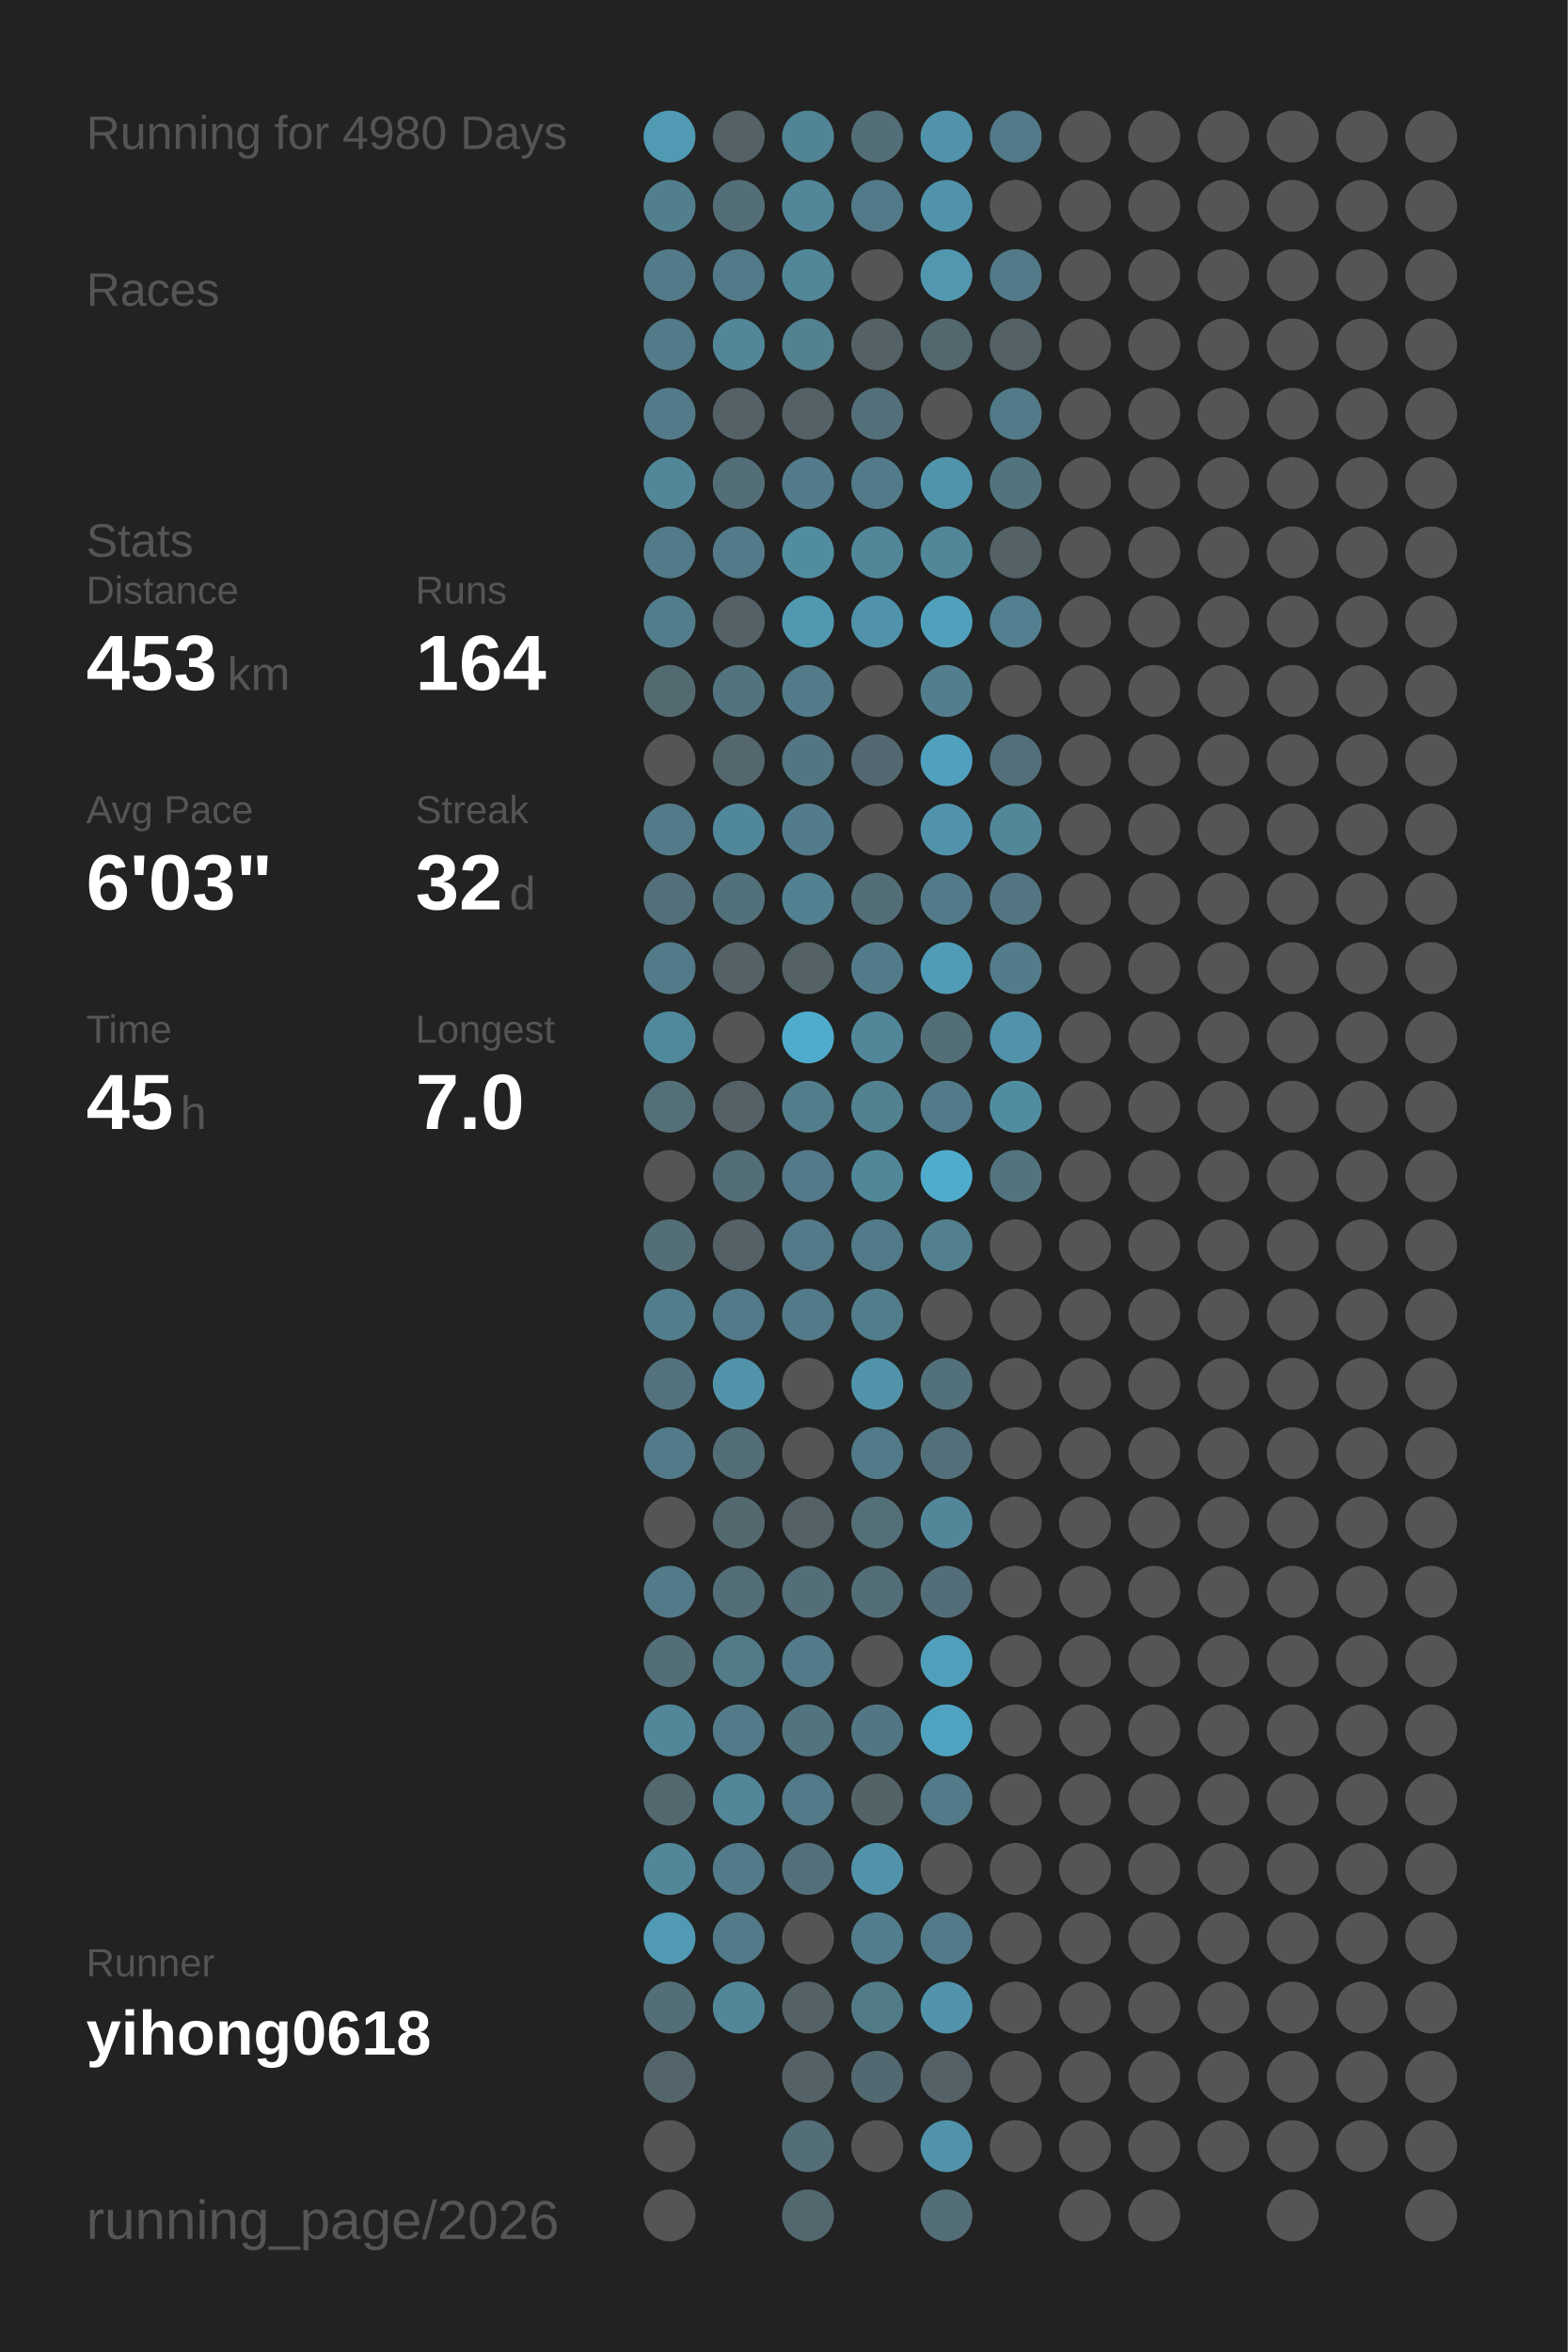
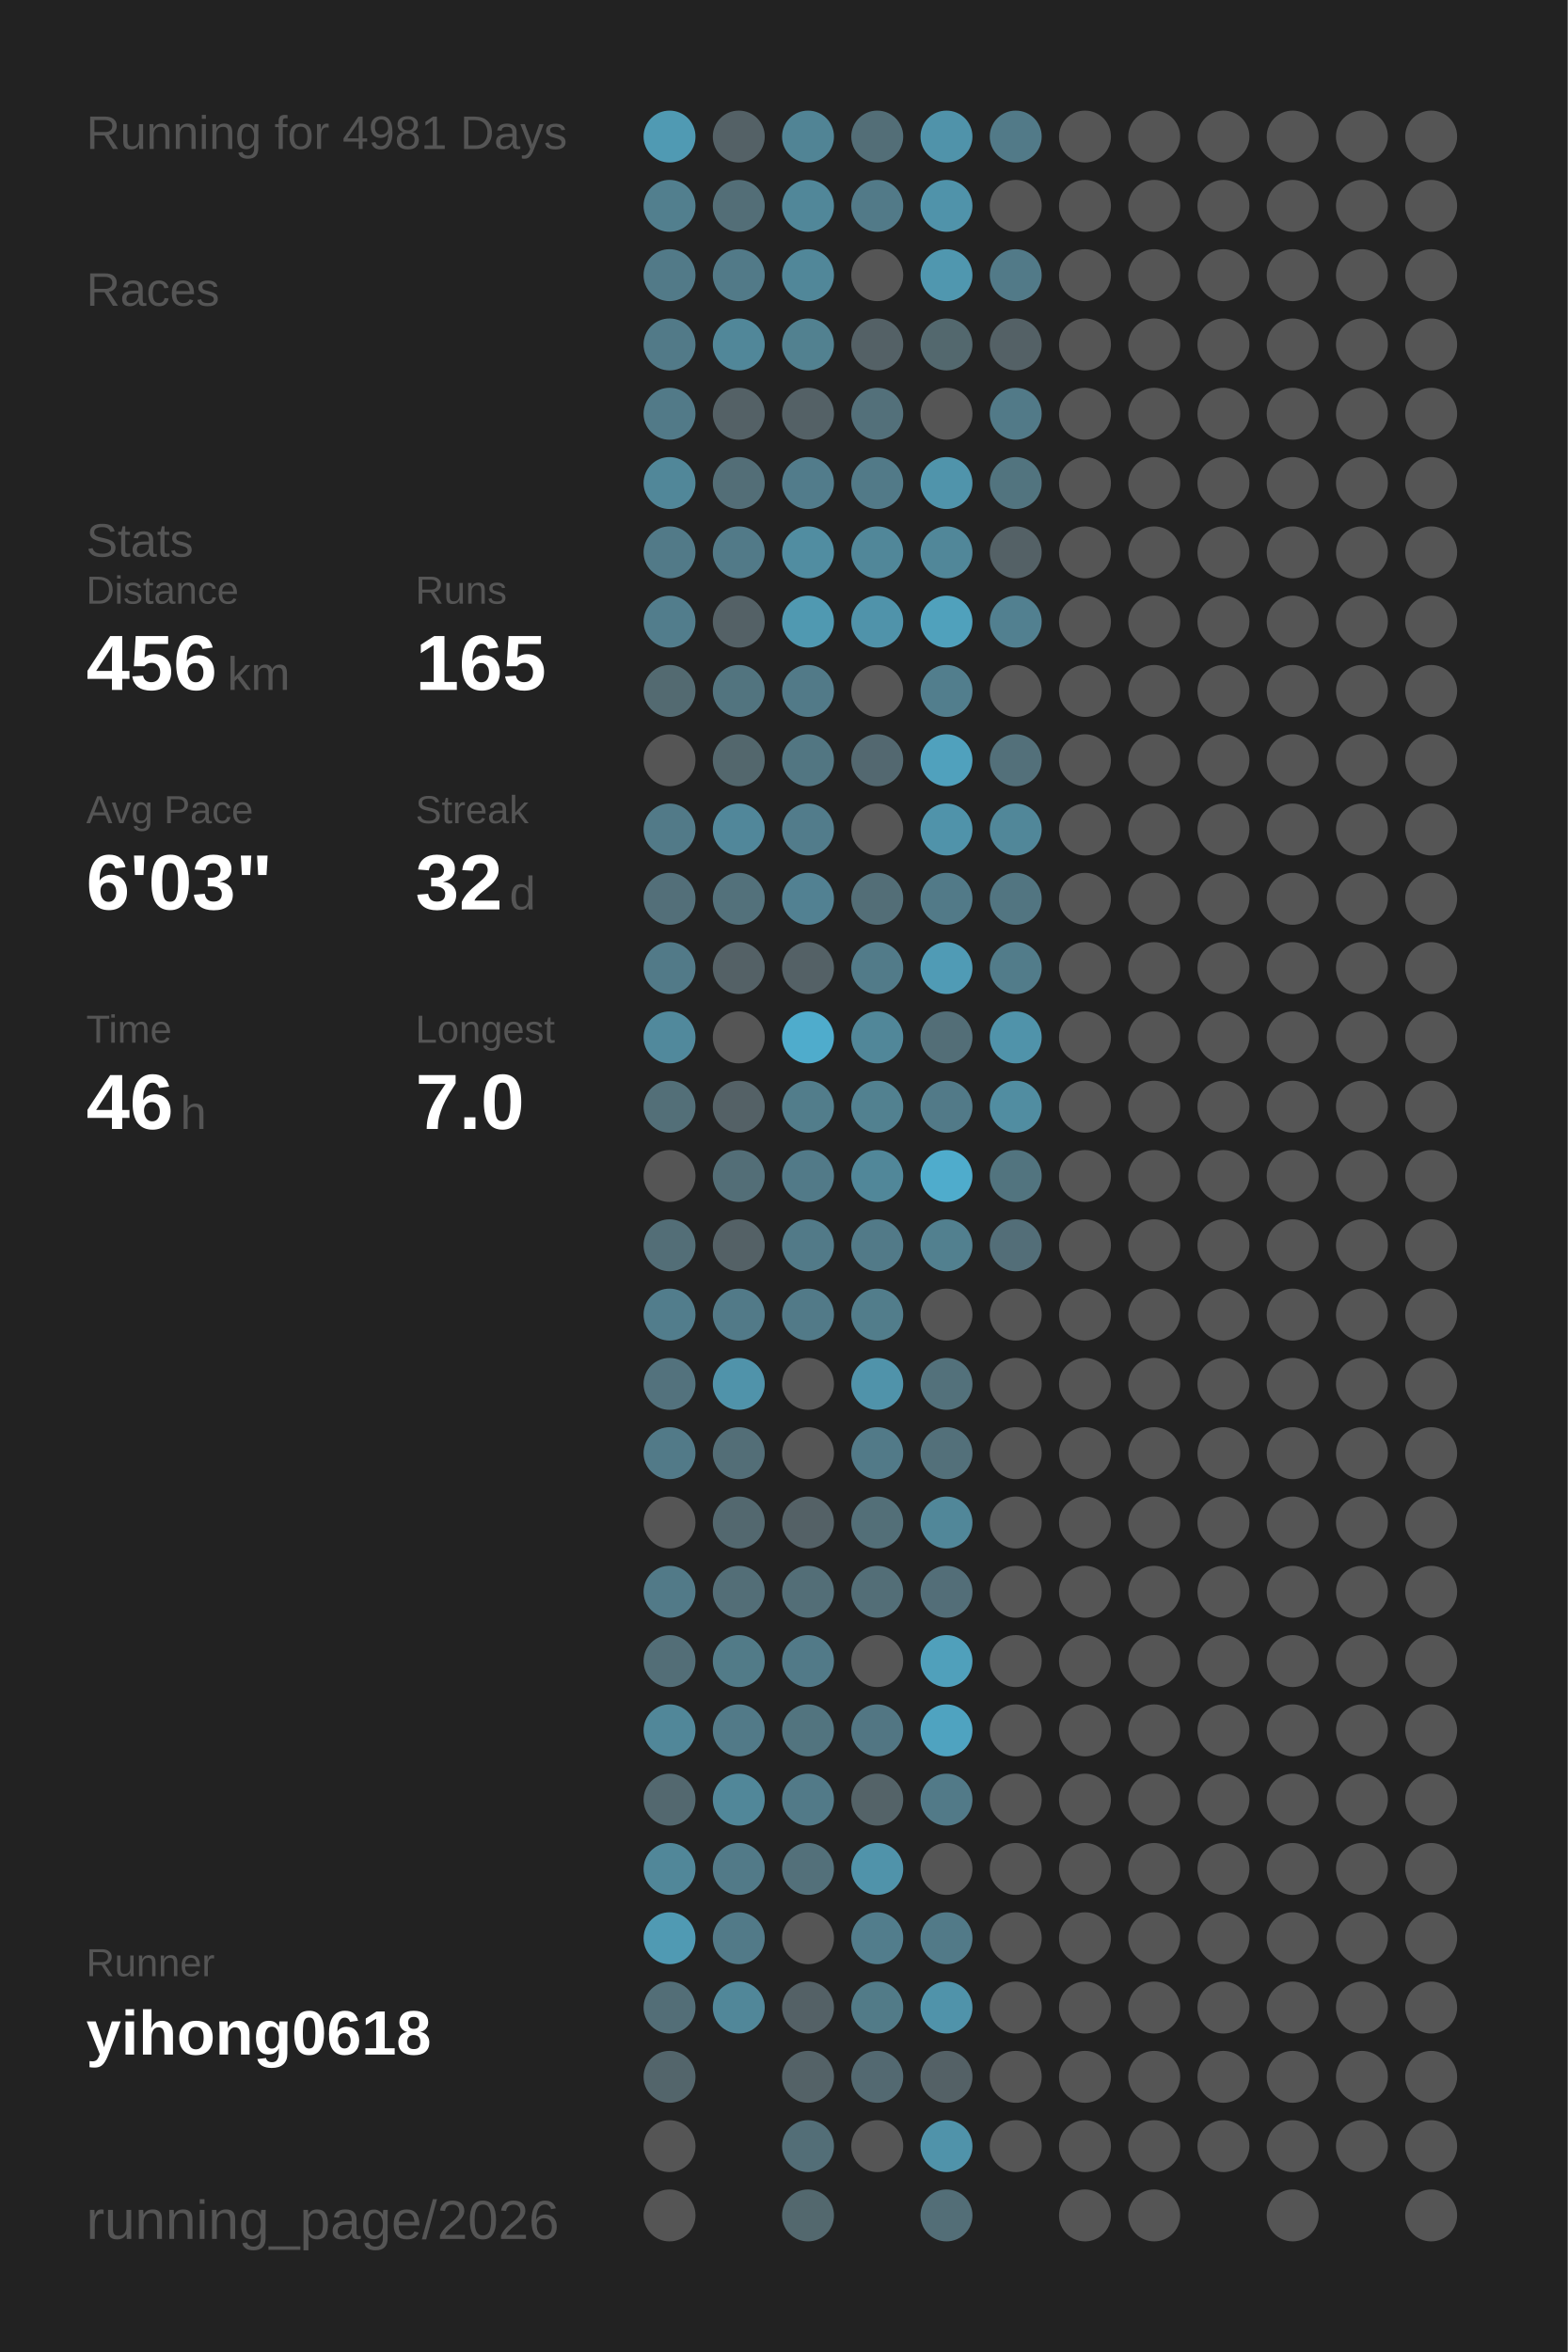
<svg xmlns="http://www.w3.org/2000/svg" baseProfile="full" height="300mm" version="1.1" viewBox="0,0,200,300" width="200mm">
  <defs />
  <rect fill="#222222" height="300" width="200" x="0" y="0" />
-   <text fill="#555555" style="font-size:6px; font-family:Arial;" x="11" y="19">Running for 4980 Days</text>
+   <text fill="#555555" style="font-size:6px; font-family:Arial;" x="11" y="19">Running for 4981 Days</text>
  <text fill="#555555" style="font-size:6px; font-family:Arial;" x="11" y="39">Races</text>
  <text fill="#555555" style="font-size:6px; font-family:Arial;" x="11" y="71">Stats</text>
  <text fill="#555555" style="font-size:5px; font-family:Arial;" x="11" y="77">Distance</text>
-   <text fill="#FFFFFF" style="font-size:10px; font-family:Arial; font-weight:bold;" x="11" y="88">453</text>
+   <text fill="#FFFFFF" style="font-size:10px; font-family:Arial; font-weight:bold;" x="11" y="88">456</text>
  <text fill="#555555" style="font-size:6px; font-family:Arial;" x="29" y="88">km</text>
  <text fill="#555555" style="font-size:5px; font-family:Arial;" x="53" y="77">Runs</text>
-   <text fill="#FFFFFF" style="font-size:10px; font-family:Arial; font-weight:bold;" x="53" y="88">164</text>
+   <text fill="#FFFFFF" style="font-size:10px; font-family:Arial; font-weight:bold;" x="53" y="88">165</text>
  <text fill="#555555" style="font-size:5px; font-family:Arial;" x="11" y="105">Avg Pace</text>
  <text fill="#FFFFFF" style="font-size:10px; font-family:Arial; font-weight:bold;" x="11" y="116">6'03"</text>
  <text fill="#555555" style="font-size:5px; font-family:Arial;" x="53" y="105">Streak</text>
  <text fill="#FFFFFF" style="font-size:10px; font-family:Arial; font-weight:bold;" x="53" y="116">32</text>
  <text fill="#555555" style="font-size:6px; font-family:Arial;" x="65" y="116">d</text>
  <text fill="#555555" style="font-size:5px; font-family:Arial;" x="11" y="133">Time</text>
-   <text fill="#FFFFFF" style="font-size:10px; font-family:Arial; font-weight:bold;" x="11" y="144">45</text>
+   <text fill="#FFFFFF" style="font-size:10px; font-family:Arial; font-weight:bold;" x="11" y="144">46</text>
  <text fill="#555555" style="font-size:6px; font-family:Arial;" x="23" y="144">h</text>
  <text fill="#555555" style="font-size:5px; font-family:Arial;" x="53" y="133">Longest</text>
  <text fill="#FFFFFF" style="font-size:10px; font-family:Arial; font-weight:bold;" x="53" y="144">7.0</text>
  <text fill="#555555" style="font-size:5px; font-family:Arial;" x="11" y="252.065">Runner</text>
  <text fill="#FFFFFF" style="font-size:8px; font-family:Arial; font-weight:bold;" x="11" y="262.065">yihong0618</text>
  <text fill="#555555" style="font-size:7px; font-family:Arial;" x="11" y="285.581">running_page/2026</text>
  <circle cx="85.417" cy="17.419" fill="#509ab3" r="3.312" />
  <circle cx="85.417" cy="26.258" fill="#527f8e" r="3.312" />
  <circle cx="85.417" cy="35.097" fill="#527a88" r="3.312" />
  <circle cx="85.417" cy="43.935" fill="#527a88" r="3.312" />
  <circle cx="85.417" cy="52.774" fill="#527a88" r="3.312" />
  <circle cx="85.417" cy="61.613" fill="#518799" r="3.312" />
  <circle cx="85.417" cy="70.452" fill="#527a88" r="3.312" />
  <circle cx="85.417" cy="79.29" fill="#527d8c" r="3.312" />
  <circle cx="85.417" cy="88.129" fill="#536a71" r="3.312" />
  <circle cx="85.417" cy="96.968" fill="#555555" r="3.312" />
  <circle cx="85.417" cy="105.806" fill="#527a88" r="3.312" />
  <circle cx="85.417" cy="114.645" fill="#536f79" r="3.312" />
  <circle cx="85.417" cy="123.484" fill="#527a88" r="3.312" />
  <circle cx="85.417" cy="132.323" fill="#51899c" r="3.312" />
  <circle cx="85.417" cy="141.161" fill="#536f78" r="3.312" />
  <circle cx="85.417" cy="150" fill="#555555" r="3.312" />
  <circle cx="85.417" cy="158.839" fill="#536e77" r="3.312" />
  <circle cx="85.417" cy="167.677" fill="#527d8c" r="3.312" />
  <circle cx="85.417" cy="176.516" fill="#53727d" r="3.312" />
  <circle cx="85.417" cy="185.355" fill="#527a88" r="3.312" />
  <circle cx="85.417" cy="194.194" fill="#555555" r="3.312" />
  <circle cx="85.417" cy="203.032" fill="#527a88" r="3.312" />
  <circle cx="85.417" cy="211.871" fill="#536e77" r="3.312" />
  <circle cx="85.417" cy="220.71" fill="#518799" r="3.312" />
  <circle cx="85.417" cy="229.548" fill="#53686f" r="3.312" />
  <circle cx="85.417" cy="238.387" fill="#518799" r="3.312" />
  <circle cx="85.417" cy="247.226" fill="#509ab3" r="3.312" />
  <circle cx="85.417" cy="256.065" fill="#536e77" r="3.312" />
  <circle cx="85.417" cy="264.903" fill="#53656b" r="3.312" />
  <circle cx="85.417" cy="273.742" fill="#555555" r="3.312" />
  <circle cx="85.417" cy="282.581" fill="#555555" r="3.312" />
  <circle cx="94.25" cy="17.419" fill="#546166" r="3.312" />
  <circle cx="94.25" cy="26.258" fill="#536e77" r="3.312" />
  <circle cx="94.25" cy="35.097" fill="#527a88" r="3.312" />
  <circle cx="94.25" cy="43.935" fill="#518799" r="3.312" />
  <circle cx="94.25" cy="52.774" fill="#546166" r="3.312" />
  <circle cx="94.25" cy="61.613" fill="#536e77" r="3.312" />
  <circle cx="94.25" cy="70.452" fill="#527a88" r="3.312" />
  <circle cx="94.25" cy="79.29" fill="#546166" r="3.312" />
  <circle cx="94.25" cy="88.129" fill="#52747f" r="3.312" />
  <circle cx="94.25" cy="96.968" fill="#53676d" r="3.312" />
  <circle cx="94.25" cy="105.806" fill="#51879a" r="3.312" />
  <circle cx="94.25" cy="114.645" fill="#53717b" r="3.312" />
  <circle cx="94.25" cy="123.484" fill="#546166" r="3.312" />
  <circle cx="94.25" cy="132.323" fill="#555555" r="3.312" />
  <circle cx="94.25" cy="141.161" fill="#546166" r="3.312" />
  <circle cx="94.25" cy="150" fill="#536e77" r="3.312" />
  <circle cx="94.25" cy="158.839" fill="#546166" r="3.312" />
  <circle cx="94.25" cy="167.677" fill="#527a88" r="3.312" />
  <circle cx="94.25" cy="176.516" fill="#5093aa" r="3.312" />
  <circle cx="94.25" cy="185.355" fill="#536e77" r="3.312" />
  <circle cx="94.25" cy="194.194" fill="#53686f" r="3.312" />
  <circle cx="94.25" cy="203.032" fill="#536e77" r="3.312" />
  <circle cx="94.25" cy="211.871" fill="#527b88" r="3.312" />
  <circle cx="94.25" cy="220.71" fill="#527a88" r="3.312" />
  <circle cx="94.25" cy="229.548" fill="#518799" r="3.312" />
  <circle cx="94.25" cy="238.387" fill="#527a88" r="3.312" />
  <circle cx="94.25" cy="247.226" fill="#527a88" r="3.312" />
  <circle cx="94.25" cy="256.065" fill="#518799" r="3.312" />
  <circle cx="103.083" cy="17.419" fill="#518495" r="3.312" />
  <circle cx="103.083" cy="26.258" fill="#518799" r="3.312" />
  <circle cx="103.083" cy="35.097" fill="#518799" r="3.312" />
  <circle cx="103.083" cy="43.935" fill="#528190" r="3.312" />
  <circle cx="103.083" cy="52.774" fill="#546166" r="3.312" />
  <circle cx="103.083" cy="61.613" fill="#527c8b" r="3.312" />
  <circle cx="103.083" cy="70.452" fill="#518da1" r="3.312" />
  <circle cx="103.083" cy="79.29" fill="#5099b1" r="3.312" />
  <circle cx="103.083" cy="88.129" fill="#527a88" r="3.312" />
  <circle cx="103.083" cy="96.968" fill="#527682" r="3.312" />
  <circle cx="103.083" cy="105.806" fill="#527c8b" r="3.312" />
  <circle cx="103.083" cy="114.645" fill="#528192" r="3.312" />
  <circle cx="103.083" cy="123.484" fill="#546166" r="3.312" />
  <circle cx="103.083" cy="132.323" fill="#4faccc" r="3.312" />
  <circle cx="103.083" cy="141.161" fill="#527d8b" r="3.312" />
  <circle cx="103.083" cy="150" fill="#527a88" r="3.312" />
  <circle cx="103.083" cy="158.839" fill="#527a88" r="3.312" />
  <circle cx="103.083" cy="167.677" fill="#527a88" r="3.312" />
  <circle cx="103.083" cy="176.516" fill="#555555" r="3.312" />
  <circle cx="103.083" cy="185.355" fill="#555555" r="3.312" />
  <circle cx="103.083" cy="194.194" fill="#546166" r="3.312" />
  <circle cx="103.083" cy="203.032" fill="#536e77" r="3.312" />
  <circle cx="103.083" cy="211.871" fill="#527a88" r="3.312" />
  <circle cx="103.083" cy="220.71" fill="#52747f" r="3.312" />
  <circle cx="103.083" cy="229.548" fill="#527a88" r="3.312" />
  <circle cx="103.083" cy="238.387" fill="#53707a" r="3.312" />
  <circle cx="103.083" cy="247.226" fill="#555555" r="3.312" />
  <circle cx="103.083" cy="256.065" fill="#546166" r="3.312" />
  <circle cx="103.083" cy="264.903" fill="#546267" r="3.312" />
  <circle cx="103.083" cy="273.742" fill="#536e77" r="3.312" />
  <circle cx="103.083" cy="282.581" fill="#53686e" r="3.312" />
  <circle cx="111.917" cy="17.419" fill="#536e77" r="3.312" />
  <circle cx="111.917" cy="26.258" fill="#527a88" r="3.312" />
  <circle cx="111.917" cy="35.097" fill="#555555" r="3.312" />
  <circle cx="111.917" cy="43.935" fill="#546166" r="3.312" />
  <circle cx="111.917" cy="52.774" fill="#53707a" r="3.312" />
  <circle cx="111.917" cy="61.613" fill="#527a88" r="3.312" />
  <circle cx="111.917" cy="70.452" fill="#518799" r="3.312" />
  <circle cx="111.917" cy="79.29" fill="#5093aa" r="3.312" />
  <circle cx="111.917" cy="88.129" fill="#555555" r="3.312" />
  <circle cx="111.917" cy="96.968" fill="#536870" r="3.312" />
  <circle cx="111.917" cy="105.806" fill="#555555" r="3.312" />
  <circle cx="111.917" cy="114.645" fill="#536e77" r="3.312" />
  <circle cx="111.917" cy="123.484" fill="#527b89" r="3.312" />
  <circle cx="111.917" cy="132.323" fill="#518799" r="3.312" />
  <circle cx="111.917" cy="141.161" fill="#528190" r="3.312" />
  <circle cx="111.917" cy="150" fill="#518799" r="3.312" />
  <circle cx="111.917" cy="158.839" fill="#527a88" r="3.312" />
  <circle cx="111.917" cy="167.677" fill="#527d8b" r="3.312" />
  <circle cx="111.917" cy="176.516" fill="#5093aa" r="3.312" />
  <circle cx="111.917" cy="185.355" fill="#527a88" r="3.312" />
  <circle cx="111.917" cy="194.194" fill="#536f78" r="3.312" />
  <circle cx="111.917" cy="203.032" fill="#536e77" r="3.312" />
  <circle cx="111.917" cy="211.871" fill="#555555" r="3.312" />
  <circle cx="111.917" cy="220.71" fill="#527683" r="3.312" />
  <circle cx="111.917" cy="229.548" fill="#546368" r="3.312" />
  <circle cx="111.917" cy="238.387" fill="#5093aa" r="3.312" />
  <circle cx="111.917" cy="247.226" fill="#527d8c" r="3.312" />
  <circle cx="111.917" cy="256.065" fill="#527b88" r="3.312" />
  <circle cx="111.917" cy="264.903" fill="#536971" r="3.312" />
  <circle cx="111.917" cy="273.742" fill="#555555" r="3.312" />
  <circle cx="120.75" cy="17.419" fill="#5093aa" r="3.312" />
  <circle cx="120.75" cy="26.258" fill="#5093aa" r="3.312" />
  <circle cx="120.75" cy="35.097" fill="#5097af" r="3.312" />
  <circle cx="120.75" cy="43.935" fill="#53686e" r="3.312" />
  <circle cx="120.75" cy="52.774" fill="#555555" r="3.312" />
  <circle cx="120.75" cy="61.613" fill="#5094ab" r="3.312" />
  <circle cx="120.75" cy="70.452" fill="#518799" r="3.312" />
  <circle cx="120.75" cy="79.29" fill="#50a1bc" r="3.312" />
  <circle cx="120.75" cy="88.129" fill="#527e8d" r="3.312" />
  <circle cx="120.75" cy="96.968" fill="#50a1bd" r="3.312" />
  <circle cx="120.75" cy="105.806" fill="#5093aa" r="3.312" />
  <circle cx="120.75" cy="114.645" fill="#527a88" r="3.312" />
  <circle cx="120.75" cy="123.484" fill="#509bb5" r="3.312" />
  <circle cx="120.75" cy="132.323" fill="#536e77" r="3.312" />
  <circle cx="120.75" cy="141.161" fill="#527a88" r="3.312" />
  <circle cx="120.75" cy="150" fill="#4faccc" r="3.312" />
  <circle cx="120.75" cy="158.839" fill="#52808f" r="3.312" />
  <circle cx="120.75" cy="167.677" fill="#555555" r="3.312" />
  <circle cx="120.75" cy="176.516" fill="#53717b" r="3.312" />
  <circle cx="120.75" cy="185.355" fill="#53707a" r="3.312" />
  <circle cx="120.75" cy="194.194" fill="#518799" r="3.312" />
  <circle cx="120.75" cy="203.032" fill="#536e78" r="3.312" />
  <circle cx="120.75" cy="211.871" fill="#50a0bb" r="3.312" />
  <circle cx="120.75" cy="220.71" fill="#4fa3c0" r="3.312" />
  <circle cx="120.75" cy="229.548" fill="#527a88" r="3.312" />
  <circle cx="120.75" cy="238.387" fill="#555555" r="3.312" />
  <circle cx="120.75" cy="247.226" fill="#527a88" r="3.312" />
  <circle cx="120.75" cy="256.065" fill="#5093aa" r="3.312" />
  <circle cx="120.75" cy="264.903" fill="#546166" r="3.312" />
  <circle cx="120.75" cy="273.742" fill="#5093aa" r="3.312" />
  <circle cx="120.75" cy="282.581" fill="#536e77" r="3.312" />
  <circle cx="129.583" cy="17.419" fill="#527a88" r="3.312" />
  <circle cx="129.583" cy="26.258" fill="#555555" r="3.312" />
  <circle cx="129.583" cy="35.097" fill="#527a88" r="3.312" />
  <circle cx="129.583" cy="43.935" fill="#546166" r="3.312" />
  <circle cx="129.583" cy="52.774" fill="#527a88" r="3.312" />
  <circle cx="129.583" cy="61.613" fill="#52747f" r="3.312" />
  <circle cx="129.583" cy="70.452" fill="#546166" r="3.312" />
  <circle cx="129.583" cy="79.29" fill="#528090" r="3.312" />
  <circle cx="129.583" cy="88.129" fill="#555555" r="3.312" />
  <circle cx="129.583" cy="96.968" fill="#53707a" r="3.312" />
  <circle cx="129.583" cy="105.806" fill="#518799" r="3.312" />
  <circle cx="129.583" cy="114.645" fill="#527581" r="3.312" />
  <circle cx="129.583" cy="123.484" fill="#527c8a" r="3.312" />
  <circle cx="129.583" cy="132.323" fill="#5093aa" r="3.312" />
  <circle cx="129.583" cy="141.161" fill="#518da1" r="3.312" />
  <circle cx="129.583" cy="150" fill="#52747f" r="3.312" />
-   <circle cx="129.583" cy="158.839" fill="#555555" r="3.312" />
+   <circle cx="129.583" cy="158.839" fill="#536e78" r="3.312" />
  <circle cx="129.583" cy="167.677" fill="#555555" r="3.312" />
  <circle cx="129.583" cy="176.516" fill="#555555" r="3.312" />
  <circle cx="129.583" cy="185.355" fill="#555555" r="3.312" />
  <circle cx="129.583" cy="194.194" fill="#555555" r="3.312" />
  <circle cx="129.583" cy="203.032" fill="#555555" r="3.312" />
  <circle cx="129.583" cy="211.871" fill="#555555" r="3.312" />
  <circle cx="129.583" cy="220.71" fill="#555555" r="3.312" />
  <circle cx="129.583" cy="229.548" fill="#555555" r="3.312" />
  <circle cx="129.583" cy="238.387" fill="#555555" r="3.312" />
  <circle cx="129.583" cy="247.226" fill="#555555" r="3.312" />
  <circle cx="129.583" cy="256.065" fill="#555555" r="3.312" />
  <circle cx="129.583" cy="264.903" fill="#555555" r="3.312" />
  <circle cx="129.583" cy="273.742" fill="#555555" r="3.312" />
  <circle cx="138.417" cy="17.419" fill="#555555" r="3.312" />
  <circle cx="138.417" cy="26.258" fill="#555555" r="3.312" />
  <circle cx="138.417" cy="35.097" fill="#555555" r="3.312" />
  <circle cx="138.417" cy="43.935" fill="#555555" r="3.312" />
  <circle cx="138.417" cy="52.774" fill="#555555" r="3.312" />
  <circle cx="138.417" cy="61.613" fill="#555555" r="3.312" />
  <circle cx="138.417" cy="70.452" fill="#555555" r="3.312" />
  <circle cx="138.417" cy="79.29" fill="#555555" r="3.312" />
  <circle cx="138.417" cy="88.129" fill="#555555" r="3.312" />
  <circle cx="138.417" cy="96.968" fill="#555555" r="3.312" />
  <circle cx="138.417" cy="105.806" fill="#555555" r="3.312" />
  <circle cx="138.417" cy="114.645" fill="#555555" r="3.312" />
  <circle cx="138.417" cy="123.484" fill="#555555" r="3.312" />
  <circle cx="138.417" cy="132.323" fill="#555555" r="3.312" />
  <circle cx="138.417" cy="141.161" fill="#555555" r="3.312" />
  <circle cx="138.417" cy="150" fill="#555555" r="3.312" />
  <circle cx="138.417" cy="158.839" fill="#555555" r="3.312" />
  <circle cx="138.417" cy="167.677" fill="#555555" r="3.312" />
  <circle cx="138.417" cy="176.516" fill="#555555" r="3.312" />
  <circle cx="138.417" cy="185.355" fill="#555555" r="3.312" />
  <circle cx="138.417" cy="194.194" fill="#555555" r="3.312" />
  <circle cx="138.417" cy="203.032" fill="#555555" r="3.312" />
  <circle cx="138.417" cy="211.871" fill="#555555" r="3.312" />
  <circle cx="138.417" cy="220.71" fill="#555555" r="3.312" />
  <circle cx="138.417" cy="229.548" fill="#555555" r="3.312" />
  <circle cx="138.417" cy="238.387" fill="#555555" r="3.312" />
  <circle cx="138.417" cy="247.226" fill="#555555" r="3.312" />
  <circle cx="138.417" cy="256.065" fill="#555555" r="3.312" />
  <circle cx="138.417" cy="264.903" fill="#555555" r="3.312" />
  <circle cx="138.417" cy="273.742" fill="#555555" r="3.312" />
  <circle cx="138.417" cy="282.581" fill="#555555" r="3.312" />
  <circle cx="147.25" cy="17.419" fill="#555555" r="3.312" />
  <circle cx="147.25" cy="26.258" fill="#555555" r="3.312" />
  <circle cx="147.25" cy="35.097" fill="#555555" r="3.312" />
  <circle cx="147.25" cy="43.935" fill="#555555" r="3.312" />
  <circle cx="147.25" cy="52.774" fill="#555555" r="3.312" />
  <circle cx="147.25" cy="61.613" fill="#555555" r="3.312" />
  <circle cx="147.25" cy="70.452" fill="#555555" r="3.312" />
  <circle cx="147.25" cy="79.29" fill="#555555" r="3.312" />
  <circle cx="147.25" cy="88.129" fill="#555555" r="3.312" />
  <circle cx="147.25" cy="96.968" fill="#555555" r="3.312" />
  <circle cx="147.25" cy="105.806" fill="#555555" r="3.312" />
  <circle cx="147.25" cy="114.645" fill="#555555" r="3.312" />
  <circle cx="147.25" cy="123.484" fill="#555555" r="3.312" />
  <circle cx="147.25" cy="132.323" fill="#555555" r="3.312" />
  <circle cx="147.25" cy="141.161" fill="#555555" r="3.312" />
  <circle cx="147.25" cy="150" fill="#555555" r="3.312" />
  <circle cx="147.25" cy="158.839" fill="#555555" r="3.312" />
  <circle cx="147.25" cy="167.677" fill="#555555" r="3.312" />
  <circle cx="147.25" cy="176.516" fill="#555555" r="3.312" />
  <circle cx="147.25" cy="185.355" fill="#555555" r="3.312" />
  <circle cx="147.25" cy="194.194" fill="#555555" r="3.312" />
  <circle cx="147.25" cy="203.032" fill="#555555" r="3.312" />
  <circle cx="147.25" cy="211.871" fill="#555555" r="3.312" />
  <circle cx="147.25" cy="220.71" fill="#555555" r="3.312" />
  <circle cx="147.25" cy="229.548" fill="#555555" r="3.312" />
  <circle cx="147.25" cy="238.387" fill="#555555" r="3.312" />
  <circle cx="147.25" cy="247.226" fill="#555555" r="3.312" />
  <circle cx="147.25" cy="256.065" fill="#555555" r="3.312" />
  <circle cx="147.25" cy="264.903" fill="#555555" r="3.312" />
  <circle cx="147.25" cy="273.742" fill="#555555" r="3.312" />
  <circle cx="147.25" cy="282.581" fill="#555555" r="3.312" />
  <circle cx="156.083" cy="17.419" fill="#555555" r="3.312" />
  <circle cx="156.083" cy="26.258" fill="#555555" r="3.312" />
  <circle cx="156.083" cy="35.097" fill="#555555" r="3.312" />
  <circle cx="156.083" cy="43.935" fill="#555555" r="3.312" />
  <circle cx="156.083" cy="52.774" fill="#555555" r="3.312" />
  <circle cx="156.083" cy="61.613" fill="#555555" r="3.312" />
  <circle cx="156.083" cy="70.452" fill="#555555" r="3.312" />
  <circle cx="156.083" cy="79.29" fill="#555555" r="3.312" />
  <circle cx="156.083" cy="88.129" fill="#555555" r="3.312" />
  <circle cx="156.083" cy="96.968" fill="#555555" r="3.312" />
  <circle cx="156.083" cy="105.806" fill="#555555" r="3.312" />
  <circle cx="156.083" cy="114.645" fill="#555555" r="3.312" />
  <circle cx="156.083" cy="123.484" fill="#555555" r="3.312" />
  <circle cx="156.083" cy="132.323" fill="#555555" r="3.312" />
  <circle cx="156.083" cy="141.161" fill="#555555" r="3.312" />
  <circle cx="156.083" cy="150" fill="#555555" r="3.312" />
  <circle cx="156.083" cy="158.839" fill="#555555" r="3.312" />
  <circle cx="156.083" cy="167.677" fill="#555555" r="3.312" />
  <circle cx="156.083" cy="176.516" fill="#555555" r="3.312" />
  <circle cx="156.083" cy="185.355" fill="#555555" r="3.312" />
  <circle cx="156.083" cy="194.194" fill="#555555" r="3.312" />
  <circle cx="156.083" cy="203.032" fill="#555555" r="3.312" />
  <circle cx="156.083" cy="211.871" fill="#555555" r="3.312" />
  <circle cx="156.083" cy="220.71" fill="#555555" r="3.312" />
  <circle cx="156.083" cy="229.548" fill="#555555" r="3.312" />
  <circle cx="156.083" cy="238.387" fill="#555555" r="3.312" />
  <circle cx="156.083" cy="247.226" fill="#555555" r="3.312" />
  <circle cx="156.083" cy="256.065" fill="#555555" r="3.312" />
  <circle cx="156.083" cy="264.903" fill="#555555" r="3.312" />
  <circle cx="156.083" cy="273.742" fill="#555555" r="3.312" />
  <circle cx="164.917" cy="17.419" fill="#555555" r="3.312" />
  <circle cx="164.917" cy="26.258" fill="#555555" r="3.312" />
  <circle cx="164.917" cy="35.097" fill="#555555" r="3.312" />
  <circle cx="164.917" cy="43.935" fill="#555555" r="3.312" />
  <circle cx="164.917" cy="52.774" fill="#555555" r="3.312" />
  <circle cx="164.917" cy="61.613" fill="#555555" r="3.312" />
  <circle cx="164.917" cy="70.452" fill="#555555" r="3.312" />
  <circle cx="164.917" cy="79.29" fill="#555555" r="3.312" />
  <circle cx="164.917" cy="88.129" fill="#555555" r="3.312" />
  <circle cx="164.917" cy="96.968" fill="#555555" r="3.312" />
  <circle cx="164.917" cy="105.806" fill="#555555" r="3.312" />
  <circle cx="164.917" cy="114.645" fill="#555555" r="3.312" />
  <circle cx="164.917" cy="123.484" fill="#555555" r="3.312" />
  <circle cx="164.917" cy="132.323" fill="#555555" r="3.312" />
  <circle cx="164.917" cy="141.161" fill="#555555" r="3.312" />
  <circle cx="164.917" cy="150" fill="#555555" r="3.312" />
  <circle cx="164.917" cy="158.839" fill="#555555" r="3.312" />
  <circle cx="164.917" cy="167.677" fill="#555555" r="3.312" />
  <circle cx="164.917" cy="176.516" fill="#555555" r="3.312" />
  <circle cx="164.917" cy="185.355" fill="#555555" r="3.312" />
  <circle cx="164.917" cy="194.194" fill="#555555" r="3.312" />
  <circle cx="164.917" cy="203.032" fill="#555555" r="3.312" />
  <circle cx="164.917" cy="211.871" fill="#555555" r="3.312" />
  <circle cx="164.917" cy="220.71" fill="#555555" r="3.312" />
  <circle cx="164.917" cy="229.548" fill="#555555" r="3.312" />
  <circle cx="164.917" cy="238.387" fill="#555555" r="3.312" />
  <circle cx="164.917" cy="247.226" fill="#555555" r="3.312" />
  <circle cx="164.917" cy="256.065" fill="#555555" r="3.312" />
  <circle cx="164.917" cy="264.903" fill="#555555" r="3.312" />
  <circle cx="164.917" cy="273.742" fill="#555555" r="3.312" />
  <circle cx="164.917" cy="282.581" fill="#555555" r="3.312" />
  <circle cx="173.75" cy="17.419" fill="#555555" r="3.312" />
  <circle cx="173.75" cy="26.258" fill="#555555" r="3.312" />
  <circle cx="173.75" cy="35.097" fill="#555555" r="3.312" />
  <circle cx="173.75" cy="43.935" fill="#555555" r="3.312" />
  <circle cx="173.75" cy="52.774" fill="#555555" r="3.312" />
  <circle cx="173.75" cy="61.613" fill="#555555" r="3.312" />
  <circle cx="173.75" cy="70.452" fill="#555555" r="3.312" />
  <circle cx="173.75" cy="79.29" fill="#555555" r="3.312" />
  <circle cx="173.75" cy="88.129" fill="#555555" r="3.312" />
  <circle cx="173.75" cy="96.968" fill="#555555" r="3.312" />
  <circle cx="173.75" cy="105.806" fill="#555555" r="3.312" />
  <circle cx="173.75" cy="114.645" fill="#555555" r="3.312" />
  <circle cx="173.75" cy="123.484" fill="#555555" r="3.312" />
  <circle cx="173.75" cy="132.323" fill="#555555" r="3.312" />
  <circle cx="173.75" cy="141.161" fill="#555555" r="3.312" />
  <circle cx="173.75" cy="150" fill="#555555" r="3.312" />
  <circle cx="173.75" cy="158.839" fill="#555555" r="3.312" />
  <circle cx="173.75" cy="167.677" fill="#555555" r="3.312" />
  <circle cx="173.75" cy="176.516" fill="#555555" r="3.312" />
  <circle cx="173.75" cy="185.355" fill="#555555" r="3.312" />
  <circle cx="173.75" cy="194.194" fill="#555555" r="3.312" />
  <circle cx="173.75" cy="203.032" fill="#555555" r="3.312" />
  <circle cx="173.75" cy="211.871" fill="#555555" r="3.312" />
  <circle cx="173.75" cy="220.71" fill="#555555" r="3.312" />
  <circle cx="173.75" cy="229.548" fill="#555555" r="3.312" />
  <circle cx="173.75" cy="238.387" fill="#555555" r="3.312" />
  <circle cx="173.75" cy="247.226" fill="#555555" r="3.312" />
  <circle cx="173.75" cy="256.065" fill="#555555" r="3.312" />
  <circle cx="173.75" cy="264.903" fill="#555555" r="3.312" />
  <circle cx="173.75" cy="273.742" fill="#555555" r="3.312" />
  <circle cx="182.583" cy="17.419" fill="#555555" r="3.312" />
  <circle cx="182.583" cy="26.258" fill="#555555" r="3.312" />
  <circle cx="182.583" cy="35.097" fill="#555555" r="3.312" />
  <circle cx="182.583" cy="43.935" fill="#555555" r="3.312" />
  <circle cx="182.583" cy="52.774" fill="#555555" r="3.312" />
  <circle cx="182.583" cy="61.613" fill="#555555" r="3.312" />
  <circle cx="182.583" cy="70.452" fill="#555555" r="3.312" />
  <circle cx="182.583" cy="79.29" fill="#555555" r="3.312" />
  <circle cx="182.583" cy="88.129" fill="#555555" r="3.312" />
  <circle cx="182.583" cy="96.968" fill="#555555" r="3.312" />
  <circle cx="182.583" cy="105.806" fill="#555555" r="3.312" />
  <circle cx="182.583" cy="114.645" fill="#555555" r="3.312" />
  <circle cx="182.583" cy="123.484" fill="#555555" r="3.312" />
  <circle cx="182.583" cy="132.323" fill="#555555" r="3.312" />
  <circle cx="182.583" cy="141.161" fill="#555555" r="3.312" />
  <circle cx="182.583" cy="150" fill="#555555" r="3.312" />
  <circle cx="182.583" cy="158.839" fill="#555555" r="3.312" />
  <circle cx="182.583" cy="167.677" fill="#555555" r="3.312" />
  <circle cx="182.583" cy="176.516" fill="#555555" r="3.312" />
  <circle cx="182.583" cy="185.355" fill="#555555" r="3.312" />
  <circle cx="182.583" cy="194.194" fill="#555555" r="3.312" />
  <circle cx="182.583" cy="203.032" fill="#555555" r="3.312" />
  <circle cx="182.583" cy="211.871" fill="#555555" r="3.312" />
  <circle cx="182.583" cy="220.71" fill="#555555" r="3.312" />
  <circle cx="182.583" cy="229.548" fill="#555555" r="3.312" />
  <circle cx="182.583" cy="238.387" fill="#555555" r="3.312" />
  <circle cx="182.583" cy="247.226" fill="#555555" r="3.312" />
  <circle cx="182.583" cy="256.065" fill="#555555" r="3.312" />
  <circle cx="182.583" cy="264.903" fill="#555555" r="3.312" />
  <circle cx="182.583" cy="273.742" fill="#555555" r="3.312" />
  <circle cx="182.583" cy="282.581" fill="#555555" r="3.312" />
</svg>
